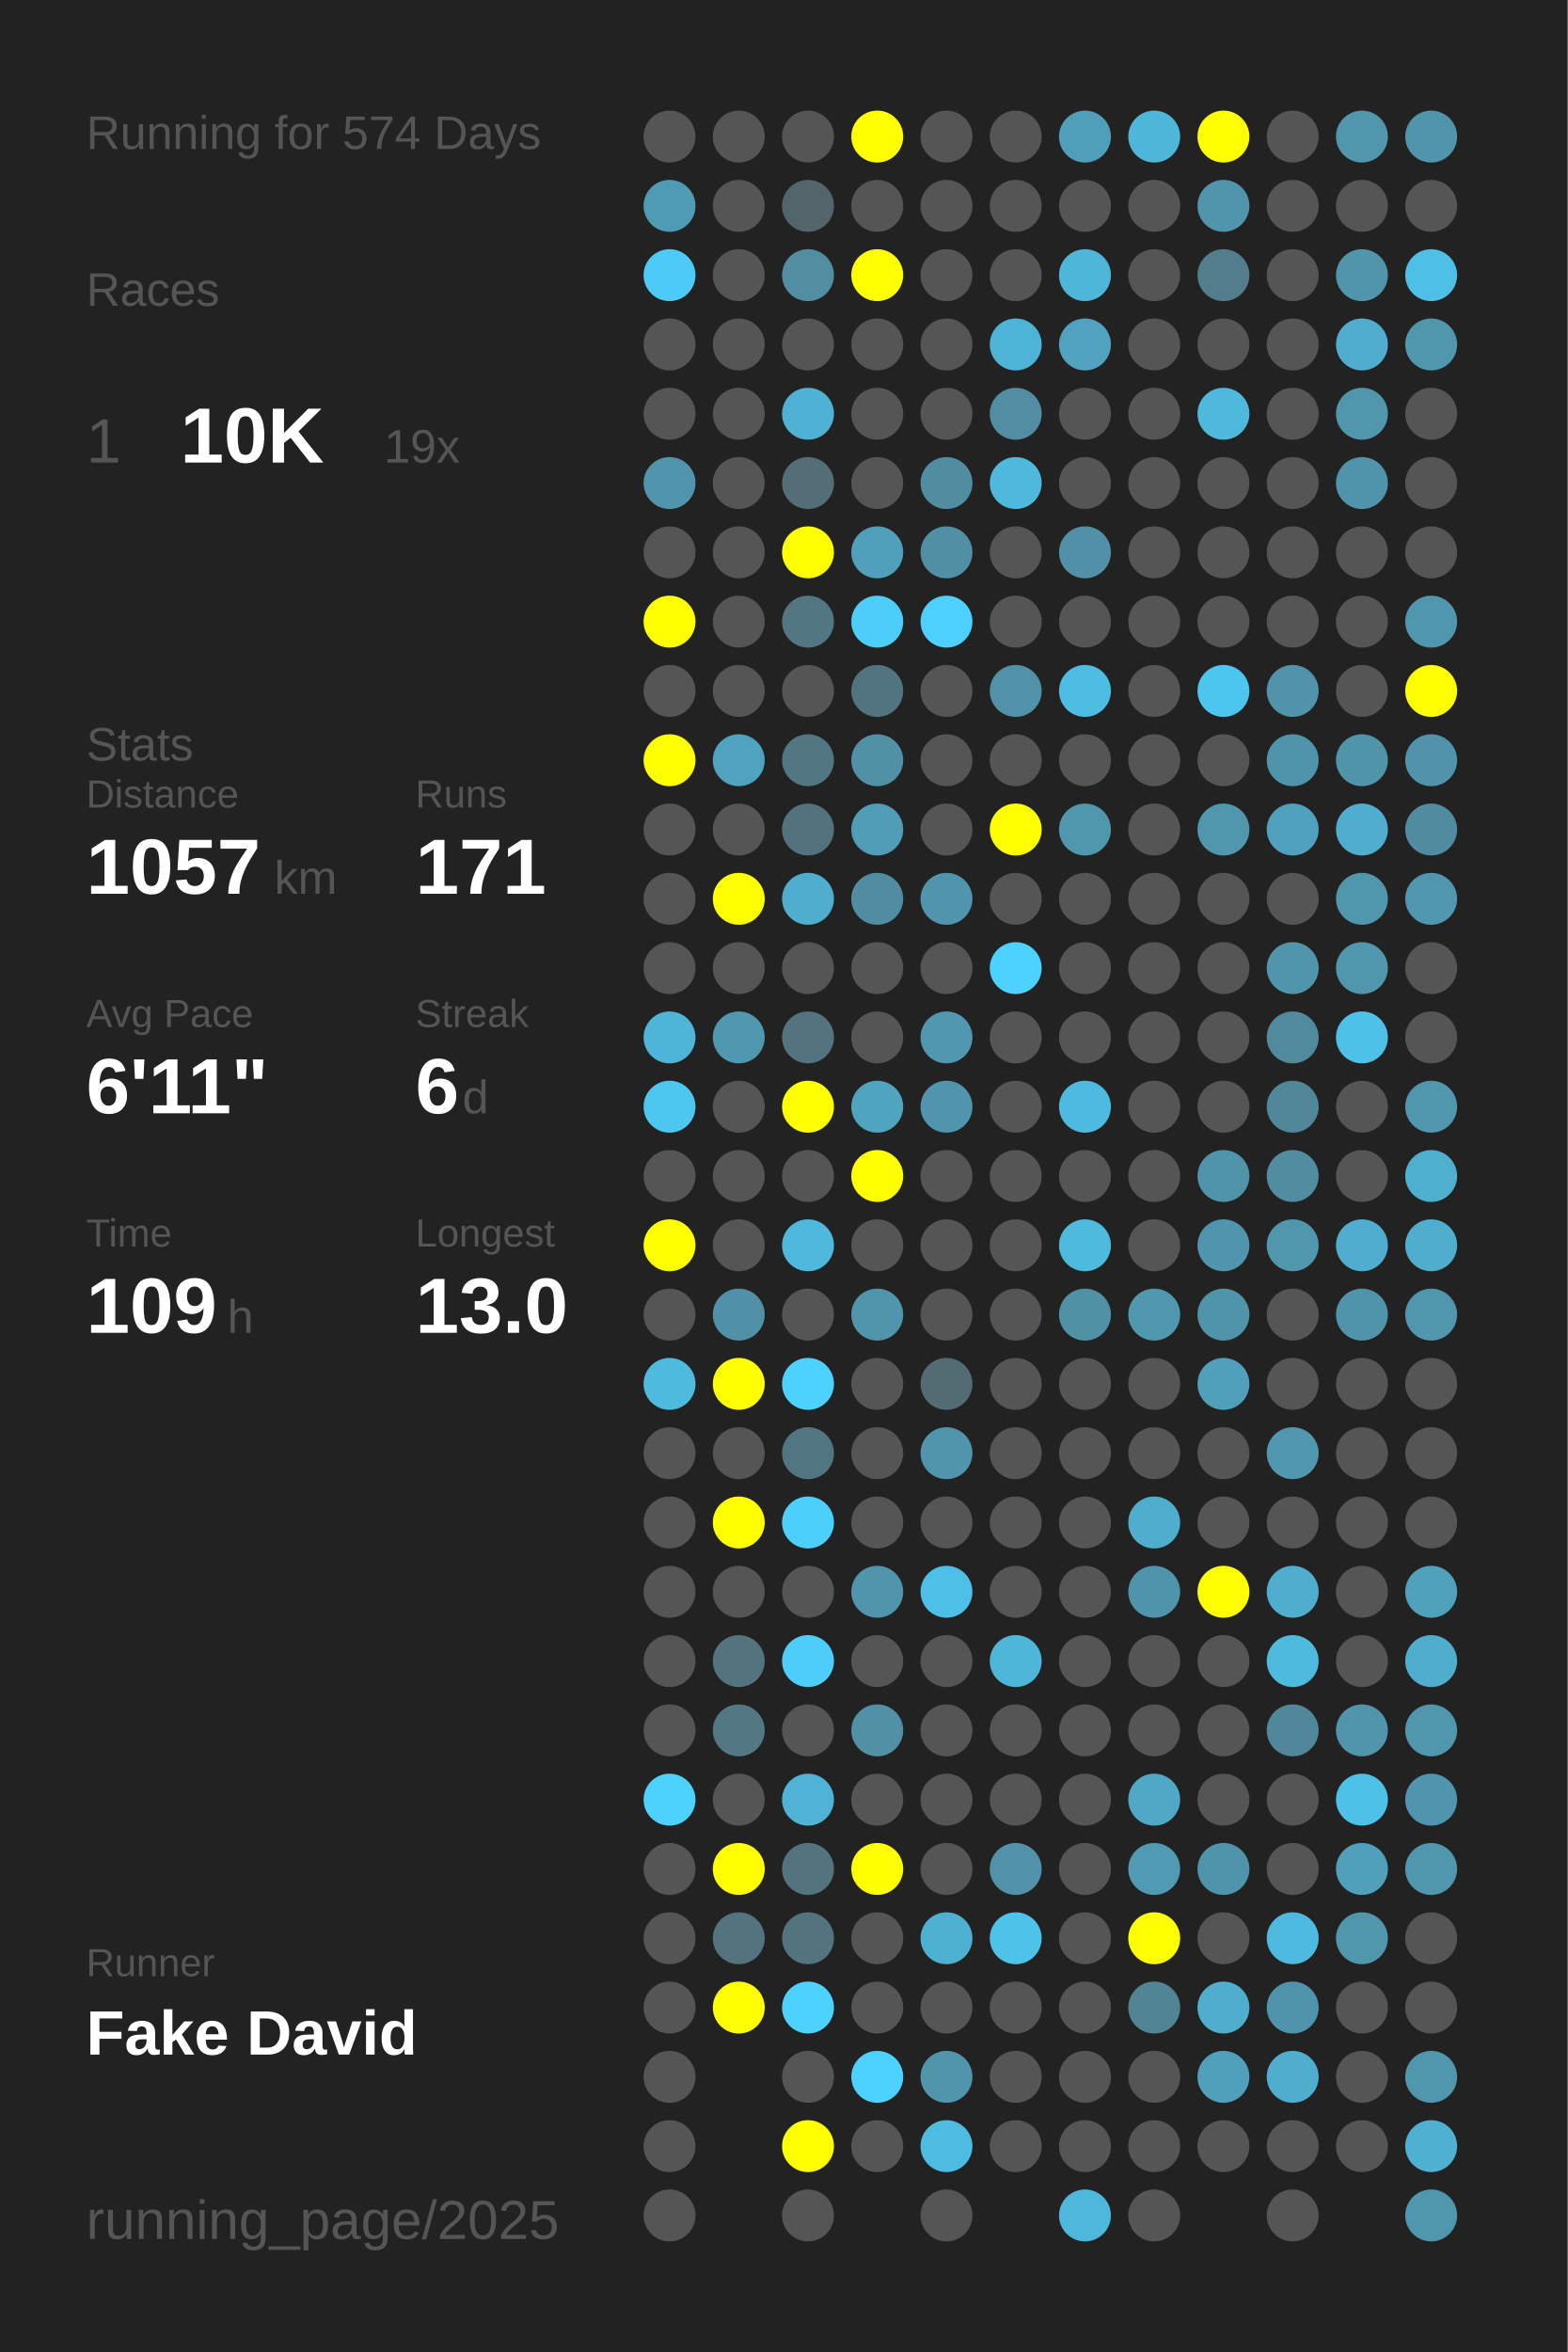
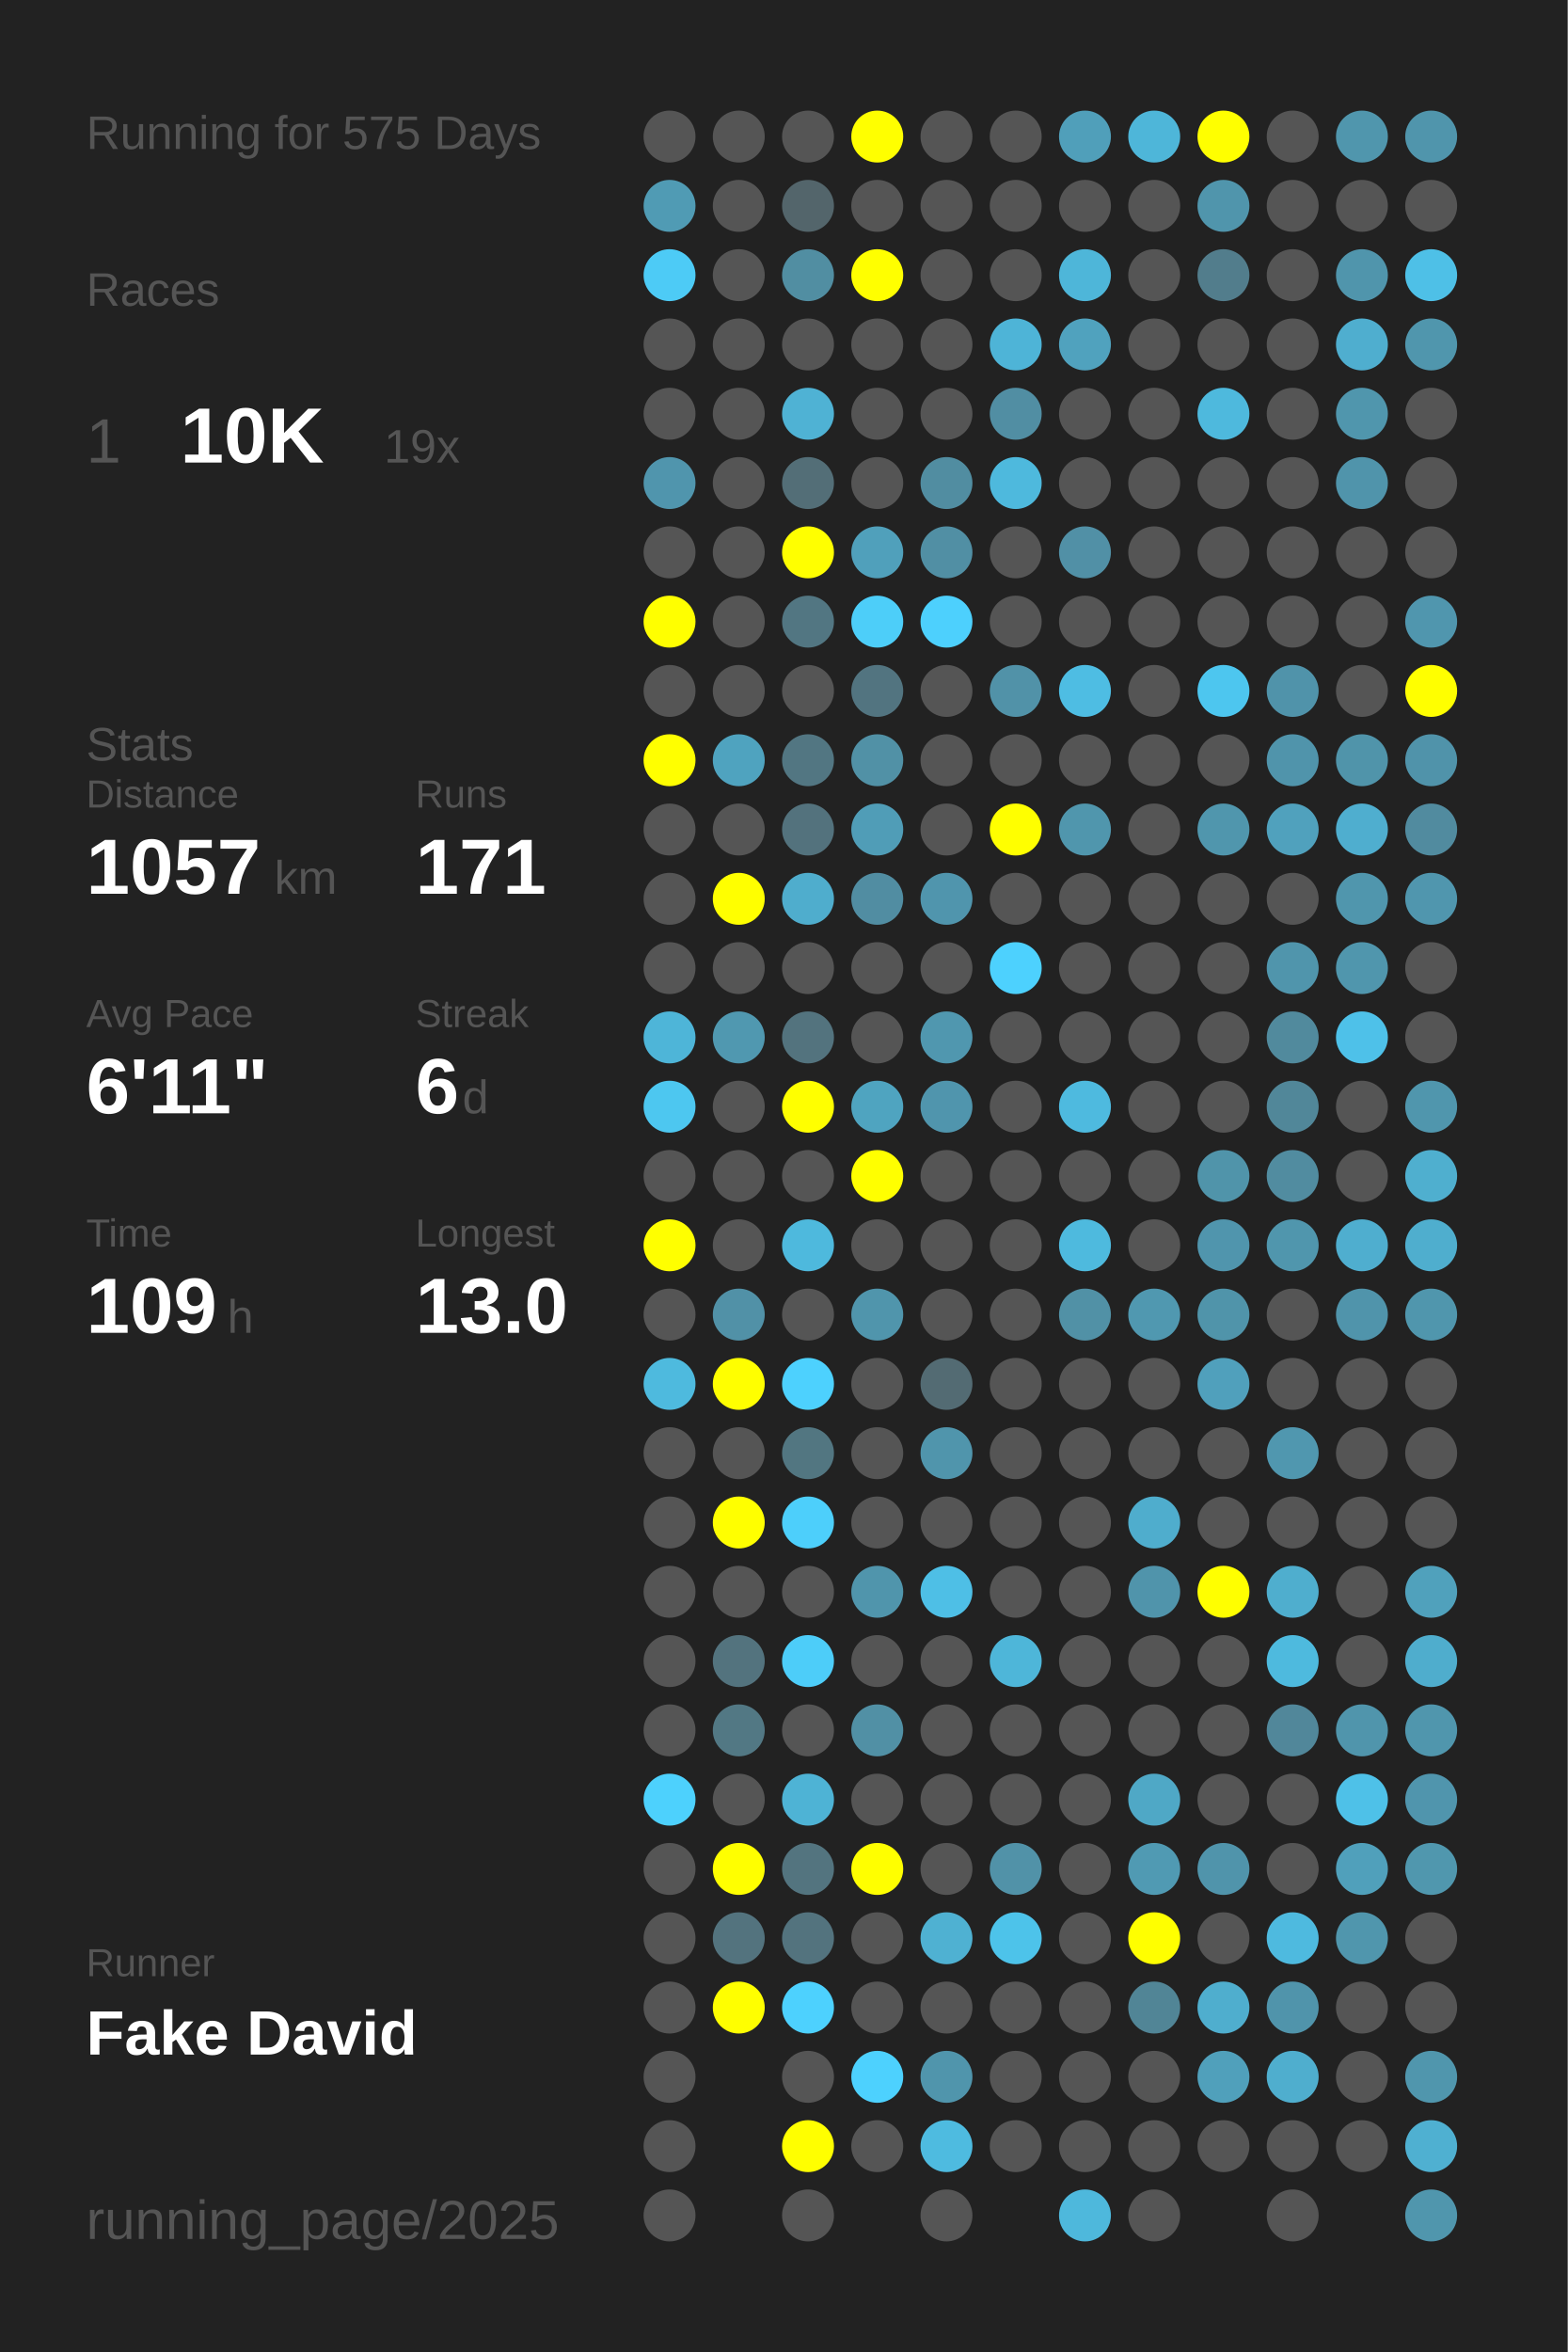
<svg xmlns="http://www.w3.org/2000/svg" baseProfile="full" height="300mm" version="1.1" viewBox="0,0,200,300" width="200mm">
  <defs />
  <rect fill="#222222" height="300" width="200" x="0" y="0" />
-   <text fill="#555555" style="font-size:6px; font-family:Arial;" x="11" y="19">Running for 574 Days</text>
+   <text fill="#555555" style="font-size:6px; font-family:Arial;" x="11" y="19">Running for 575 Days</text>
  <text fill="#555555" style="font-size:6px; font-family:Arial;" x="11" y="39">Races</text>
  <text fill="#555555" style="font-size:8px; font-family:Arial;" x="11" y="59">1</text>
  <text fill="#FFFFFF" style="font-size:10px; font-family:Arial; font-weight:bold;" x="23" y="59">10K</text>
  <text fill="#555555" style="font-size:6px; font-family:Arial;" x="49" y="59">19x</text>
  <text fill="#555555" style="font-size:6px; font-family:Arial;" x="11" y="97">Stats</text>
  <text fill="#555555" style="font-size:5px; font-family:Arial;" x="11" y="103">Distance</text>
  <text fill="#FFFFFF" style="font-size:10px; font-family:Arial; font-weight:bold;" x="11" y="114">1057</text>
  <text fill="#555555" style="font-size:6px; font-family:Arial;" x="35" y="114">km</text>
  <text fill="#555555" style="font-size:5px; font-family:Arial;" x="53" y="103">Runs</text>
  <text fill="#FFFFFF" style="font-size:10px; font-family:Arial; font-weight:bold;" x="53" y="114">171</text>
  <text fill="#555555" style="font-size:5px; font-family:Arial;" x="11" y="131">Avg Pace</text>
  <text fill="#FFFFFF" style="font-size:10px; font-family:Arial; font-weight:bold;" x="11" y="142">6'11"</text>
  <text fill="#555555" style="font-size:5px; font-family:Arial;" x="53" y="131">Streak</text>
  <text fill="#FFFFFF" style="font-size:10px; font-family:Arial; font-weight:bold;" x="53" y="142">6</text>
  <text fill="#555555" style="font-size:6px; font-family:Arial;" x="59" y="142">d</text>
  <text fill="#555555" style="font-size:5px; font-family:Arial;" x="11" y="159">Time</text>
  <text fill="#FFFFFF" style="font-size:10px; font-family:Arial; font-weight:bold;" x="11" y="170">109</text>
  <text fill="#555555" style="font-size:6px; font-family:Arial;" x="29" y="170">h</text>
  <text fill="#555555" style="font-size:5px; font-family:Arial;" x="53" y="159">Longest</text>
  <text fill="#FFFFFF" style="font-size:10px; font-family:Arial; font-weight:bold;" x="53" y="170">13.0</text>
  <text fill="#555555" style="font-size:5px; font-family:Arial;" x="11" y="252.065">Runner</text>
  <text fill="#FFFFFF" style="font-size:8px; font-family:Arial; font-weight:bold;" x="11" y="262.065">Fake David</text>
  <text fill="#555555" style="font-size:7px; font-family:Arial;" x="11" y="285.581">running_page/2025</text>
  <circle cx="85.417" cy="17.419" fill="#555555" r="3.312" />
  <circle cx="85.417" cy="26.258" fill="#509bb4" r="3.312" />
  <circle cx="85.417" cy="35.097" fill="#4dcbf6" r="3.312" />
  <circle cx="85.417" cy="43.935" fill="#555555" r="3.312" />
  <circle cx="85.417" cy="52.774" fill="#555555" r="3.312" />
  <circle cx="85.417" cy="61.613" fill="#5095ad" r="3.312" />
  <circle cx="85.417" cy="70.452" fill="#555555" r="3.312" />
  <circle cx="85.417" cy="79.29" fill="#FFFF00" r="3.312" />
  <circle cx="85.417" cy="88.129" fill="#555555" r="3.312" />
  <circle cx="85.417" cy="96.968" fill="#FFFF00" r="3.312" />
  <circle cx="85.417" cy="105.806" fill="#555555" r="3.312" />
  <circle cx="85.417" cy="114.645" fill="#555555" r="3.312" />
  <circle cx="85.417" cy="123.484" fill="#555555" r="3.312" />
  <circle cx="85.417" cy="132.323" fill="#4eb5d8" r="3.312" />
  <circle cx="85.417" cy="141.161" fill="#4dc7f0" r="3.312" />
  <circle cx="85.417" cy="150" fill="#555555" r="3.312" />
  <circle cx="85.417" cy="158.839" fill="#FFFF00" r="3.312" />
  <circle cx="85.417" cy="167.677" fill="#555555" r="3.312" />
  <circle cx="85.417" cy="176.516" fill="#4ebade" r="3.312" />
  <circle cx="85.417" cy="185.355" fill="#555555" r="3.312" />
  <circle cx="85.417" cy="194.194" fill="#555555" r="3.312" />
  <circle cx="85.417" cy="203.032" fill="#555555" r="3.312" />
  <circle cx="85.417" cy="211.871" fill="#555555" r="3.312" />
  <circle cx="85.417" cy="220.71" fill="#555555" r="3.312" />
  <circle cx="85.417" cy="229.548" fill="#4dd1fd" r="3.312" />
  <circle cx="85.417" cy="238.387" fill="#555555" r="3.312" />
  <circle cx="85.417" cy="247.226" fill="#555555" r="3.312" />
  <circle cx="85.417" cy="256.065" fill="#555555" r="3.312" />
  <circle cx="85.417" cy="264.903" fill="#555555" r="3.312" />
  <circle cx="85.417" cy="273.742" fill="#555555" r="3.312" />
  <circle cx="85.417" cy="282.581" fill="#555555" r="3.312" />
  <circle cx="94.25" cy="17.419" fill="#555555" r="3.312" />
  <circle cx="94.25" cy="26.258" fill="#555555" r="3.312" />
  <circle cx="94.25" cy="35.097" fill="#555555" r="3.312" />
  <circle cx="94.25" cy="43.935" fill="#555555" r="3.312" />
  <circle cx="94.25" cy="52.774" fill="#555555" r="3.312" />
  <circle cx="94.25" cy="61.613" fill="#555555" r="3.312" />
  <circle cx="94.25" cy="70.452" fill="#555555" r="3.312" />
  <circle cx="94.25" cy="79.29" fill="#555555" r="3.312" />
  <circle cx="94.25" cy="88.129" fill="#555555" r="3.312" />
  <circle cx="94.25" cy="96.968" fill="#4fa3bf" r="3.312" />
  <circle cx="94.25" cy="105.806" fill="#555555" r="3.312" />
  <circle cx="94.25" cy="114.645" fill="#FFFF00" r="3.312" />
  <circle cx="94.25" cy="123.484" fill="#555555" r="3.312" />
  <circle cx="94.25" cy="132.323" fill="#5098b0" r="3.312" />
  <circle cx="94.25" cy="141.161" fill="#555555" r="3.312" />
  <circle cx="94.25" cy="150" fill="#555555" r="3.312" />
  <circle cx="94.25" cy="158.839" fill="#555555" r="3.312" />
  <circle cx="94.25" cy="167.677" fill="#5191a7" r="3.312" />
  <circle cx="94.25" cy="176.516" fill="#FFFF00" r="3.312" />
  <circle cx="94.25" cy="185.355" fill="#555555" r="3.312" />
  <circle cx="94.25" cy="194.194" fill="#FFFF00" r="3.312" />
  <circle cx="94.25" cy="203.032" fill="#555555" r="3.312" />
  <circle cx="94.25" cy="211.871" fill="#53737e" r="3.312" />
  <circle cx="94.25" cy="220.71" fill="#527884" r="3.312" />
  <circle cx="94.25" cy="229.548" fill="#555555" r="3.312" />
  <circle cx="94.25" cy="238.387" fill="#FFFF00" r="3.312" />
  <circle cx="94.25" cy="247.226" fill="#53737e" r="3.312" />
  <circle cx="94.25" cy="256.065" fill="#FFFF00" r="3.312" />
  <circle cx="103.083" cy="17.419" fill="#555555" r="3.312" />
  <circle cx="103.083" cy="26.258" fill="#53656b" r="3.312" />
  <circle cx="103.083" cy="35.097" fill="#518ea2" r="3.312" />
  <circle cx="103.083" cy="43.935" fill="#555555" r="3.312" />
  <circle cx="103.083" cy="52.774" fill="#4fb2d4" r="3.312" />
  <circle cx="103.083" cy="61.613" fill="#536e77" r="3.312" />
  <circle cx="103.083" cy="70.452" fill="#FFFF00" r="3.312" />
  <circle cx="103.083" cy="79.29" fill="#527682" r="3.312" />
  <circle cx="103.083" cy="88.129" fill="#555555" r="3.312" />
  <circle cx="103.083" cy="96.968" fill="#527682" r="3.312" />
  <circle cx="103.083" cy="105.806" fill="#53727d" r="3.312" />
  <circle cx="103.083" cy="114.645" fill="#4fadcd" r="3.312" />
  <circle cx="103.083" cy="123.484" fill="#555555" r="3.312" />
  <circle cx="103.083" cy="132.323" fill="#53737e" r="3.312" />
  <circle cx="103.083" cy="141.161" fill="#FFFF00" r="3.312" />
  <circle cx="103.083" cy="150" fill="#555555" r="3.312" />
  <circle cx="103.083" cy="158.839" fill="#4eb9dd" r="3.312" />
  <circle cx="103.083" cy="167.677" fill="#555555" r="3.312" />
  <circle cx="103.083" cy="176.516" fill="#4dd1fe" r="3.312" />
  <circle cx="103.083" cy="185.355" fill="#527681" r="3.312" />
  <circle cx="103.083" cy="194.194" fill="#4dcffb" r="3.312" />
  <circle cx="103.083" cy="203.032" fill="#555555" r="3.312" />
  <circle cx="103.083" cy="211.871" fill="#4dcdf9" r="3.312" />
  <circle cx="103.083" cy="220.71" fill="#555555" r="3.312" />
  <circle cx="103.083" cy="229.548" fill="#4eb3d5" r="3.312" />
  <circle cx="103.083" cy="238.387" fill="#53747f" r="3.312" />
  <circle cx="103.083" cy="247.226" fill="#53737e" r="3.312" />
  <circle cx="103.083" cy="256.065" fill="#4dd1fe" r="3.312" />
  <circle cx="103.083" cy="264.903" fill="#555555" r="3.312" />
  <circle cx="103.083" cy="273.742" fill="#FFFF00" r="3.312" />
  <circle cx="103.083" cy="282.581" fill="#555555" r="3.312" />
  <circle cx="111.917" cy="17.419" fill="#FFFF00" r="3.312" />
  <circle cx="111.917" cy="26.258" fill="#555555" r="3.312" />
  <circle cx="111.917" cy="35.097" fill="#FFFF00" r="3.312" />
  <circle cx="111.917" cy="43.935" fill="#555555" r="3.312" />
  <circle cx="111.917" cy="52.774" fill="#555555" r="3.312" />
  <circle cx="111.917" cy="61.613" fill="#555555" r="3.312" />
  <circle cx="111.917" cy="70.452" fill="#50a0bb" r="3.312" />
  <circle cx="111.917" cy="79.29" fill="#4dcef9" r="3.312" />
  <circle cx="111.917" cy="88.129" fill="#527480" r="3.312" />
  <circle cx="111.917" cy="96.968" fill="#5191a6" r="3.312" />
  <circle cx="111.917" cy="105.806" fill="#509db7" r="3.312" />
  <circle cx="111.917" cy="114.645" fill="#518da2" r="3.312" />
  <circle cx="111.917" cy="123.484" fill="#555555" r="3.312" />
  <circle cx="111.917" cy="132.323" fill="#555555" r="3.312" />
  <circle cx="111.917" cy="141.161" fill="#4fa4c0" r="3.312" />
  <circle cx="111.917" cy="150" fill="#FFFF00" r="3.312" />
  <circle cx="111.917" cy="158.839" fill="#555555" r="3.312" />
  <circle cx="111.917" cy="167.677" fill="#5095ac" r="3.312" />
  <circle cx="111.917" cy="176.516" fill="#555555" r="3.312" />
  <circle cx="111.917" cy="185.355" fill="#555555" r="3.312" />
  <circle cx="111.917" cy="194.194" fill="#555555" r="3.312" />
  <circle cx="111.917" cy="203.032" fill="#5095ac" r="3.312" />
  <circle cx="111.917" cy="211.871" fill="#555555" r="3.312" />
  <circle cx="111.917" cy="220.71" fill="#5190a5" r="3.312" />
  <circle cx="111.917" cy="229.548" fill="#555555" r="3.312" />
  <circle cx="111.917" cy="238.387" fill="#FFFF00" r="3.312" />
  <circle cx="111.917" cy="247.226" fill="#555555" r="3.312" />
  <circle cx="111.917" cy="256.065" fill="#555555" r="3.312" />
  <circle cx="111.917" cy="264.903" fill="#4dd1fe" r="3.312" />
  <circle cx="111.917" cy="273.742" fill="#555555" r="3.312" />
  <circle cx="120.75" cy="17.419" fill="#555555" r="3.312" />
  <circle cx="120.75" cy="26.258" fill="#555555" r="3.312" />
  <circle cx="120.75" cy="35.097" fill="#555555" r="3.312" />
  <circle cx="120.75" cy="43.935" fill="#555555" r="3.312" />
  <circle cx="120.75" cy="52.774" fill="#555555" r="3.312" />
  <circle cx="120.75" cy="61.613" fill="#518da1" r="3.312" />
  <circle cx="120.75" cy="70.452" fill="#518fa4" r="3.312" />
  <circle cx="120.75" cy="79.29" fill="#4dd0fd" r="3.312" />
  <circle cx="120.75" cy="88.129" fill="#555555" r="3.312" />
  <circle cx="120.75" cy="96.968" fill="#555555" r="3.312" />
  <circle cx="120.75" cy="105.806" fill="#555555" r="3.312" />
  <circle cx="120.75" cy="114.645" fill="#5095ad" r="3.312" />
  <circle cx="120.75" cy="123.484" fill="#555555" r="3.312" />
  <circle cx="120.75" cy="132.323" fill="#5097af" r="3.312" />
  <circle cx="120.75" cy="141.161" fill="#5095ad" r="3.312" />
  <circle cx="120.75" cy="150" fill="#555555" r="3.312" />
  <circle cx="120.75" cy="158.839" fill="#555555" r="3.312" />
  <circle cx="120.75" cy="167.677" fill="#555555" r="3.312" />
  <circle cx="120.75" cy="176.516" fill="#536b73" r="3.312" />
  <circle cx="120.75" cy="185.355" fill="#5095ac" r="3.312" />
  <circle cx="120.75" cy="194.194" fill="#555555" r="3.312" />
  <circle cx="120.75" cy="203.032" fill="#4ebfe6" r="3.312" />
  <circle cx="120.75" cy="211.871" fill="#555555" r="3.312" />
  <circle cx="120.75" cy="220.71" fill="#555555" r="3.312" />
  <circle cx="120.75" cy="229.548" fill="#555555" r="3.312" />
  <circle cx="120.75" cy="238.387" fill="#555555" r="3.312" />
  <circle cx="120.75" cy="247.226" fill="#4fb1d2" r="3.312" />
  <circle cx="120.75" cy="256.065" fill="#555555" r="3.312" />
  <circle cx="120.75" cy="264.903" fill="#5095ac" r="3.312" />
  <circle cx="120.75" cy="273.742" fill="#4ebbe0" r="3.312" />
  <circle cx="120.75" cy="282.581" fill="#555555" r="3.312" />
  <circle cx="129.583" cy="17.419" fill="#555555" r="3.312" />
  <circle cx="129.583" cy="26.258" fill="#555555" r="3.312" />
  <circle cx="129.583" cy="35.097" fill="#555555" r="3.312" />
  <circle cx="129.583" cy="43.935" fill="#4eb4d7" r="3.312" />
  <circle cx="129.583" cy="52.774" fill="#518ea3" r="3.312" />
  <circle cx="129.583" cy="61.613" fill="#4eb9dd" r="3.312" />
  <circle cx="129.583" cy="70.452" fill="#555555" r="3.312" />
  <circle cx="129.583" cy="79.29" fill="#555555" r="3.312" />
  <circle cx="129.583" cy="88.129" fill="#5192a8" r="3.312" />
  <circle cx="129.583" cy="96.968" fill="#555555" r="3.312" />
  <circle cx="129.583" cy="105.806" fill="#FFFF00" r="3.312" />
  <circle cx="129.583" cy="114.645" fill="#555555" r="3.312" />
  <circle cx="129.583" cy="123.484" fill="#4dd1fe" r="3.312" />
  <circle cx="129.583" cy="132.323" fill="#555555" r="3.312" />
  <circle cx="129.583" cy="141.161" fill="#555555" r="3.312" />
  <circle cx="129.583" cy="150" fill="#555555" r="3.312" />
  <circle cx="129.583" cy="158.839" fill="#555555" r="3.312" />
  <circle cx="129.583" cy="167.677" fill="#555555" r="3.312" />
  <circle cx="129.583" cy="176.516" fill="#555555" r="3.312" />
  <circle cx="129.583" cy="185.355" fill="#555555" r="3.312" />
  <circle cx="129.583" cy="194.194" fill="#555555" r="3.312" />
  <circle cx="129.583" cy="203.032" fill="#555555" r="3.312" />
  <circle cx="129.583" cy="211.871" fill="#4eb6d9" r="3.312" />
  <circle cx="129.583" cy="220.71" fill="#555555" r="3.312" />
  <circle cx="129.583" cy="229.548" fill="#555555" r="3.312" />
  <circle cx="129.583" cy="238.387" fill="#5192a8" r="3.312" />
  <circle cx="129.583" cy="247.226" fill="#4dc3ea" r="3.312" />
  <circle cx="129.583" cy="256.065" fill="#555555" r="3.312" />
  <circle cx="129.583" cy="264.903" fill="#555555" r="3.312" />
  <circle cx="129.583" cy="273.742" fill="#555555" r="3.312" />
  <circle cx="138.417" cy="17.419" fill="#509fba" r="3.312" />
  <circle cx="138.417" cy="26.258" fill="#555555" r="3.312" />
  <circle cx="138.417" cy="35.097" fill="#4eb6d9" r="3.312" />
  <circle cx="138.417" cy="43.935" fill="#50a2be" r="3.312" />
  <circle cx="138.417" cy="52.774" fill="#555555" r="3.312" />
  <circle cx="138.417" cy="61.613" fill="#555555" r="3.312" />
  <circle cx="138.417" cy="70.452" fill="#5190a6" r="3.312" />
  <circle cx="138.417" cy="79.29" fill="#555555" r="3.312" />
  <circle cx="138.417" cy="88.129" fill="#4ebde3" r="3.312" />
  <circle cx="138.417" cy="96.968" fill="#555555" r="3.312" />
  <circle cx="138.417" cy="105.806" fill="#5096ad" r="3.312" />
  <circle cx="138.417" cy="114.645" fill="#555555" r="3.312" />
  <circle cx="138.417" cy="123.484" fill="#555555" r="3.312" />
  <circle cx="138.417" cy="132.323" fill="#555555" r="3.312" />
  <circle cx="138.417" cy="141.161" fill="#4ebadf" r="3.312" />
  <circle cx="138.417" cy="150" fill="#555555" r="3.312" />
  <circle cx="138.417" cy="158.839" fill="#4ebade" r="3.312" />
  <circle cx="138.417" cy="167.677" fill="#5191a6" r="3.312" />
  <circle cx="138.417" cy="176.516" fill="#555555" r="3.312" />
  <circle cx="138.417" cy="185.355" fill="#555555" r="3.312" />
  <circle cx="138.417" cy="194.194" fill="#555555" r="3.312" />
  <circle cx="138.417" cy="203.032" fill="#555555" r="3.312" />
  <circle cx="138.417" cy="211.871" fill="#555555" r="3.312" />
  <circle cx="138.417" cy="220.71" fill="#555555" r="3.312" />
  <circle cx="138.417" cy="229.548" fill="#555555" r="3.312" />
  <circle cx="138.417" cy="238.387" fill="#555555" r="3.312" />
  <circle cx="138.417" cy="247.226" fill="#555555" r="3.312" />
  <circle cx="138.417" cy="256.065" fill="#555555" r="3.312" />
  <circle cx="138.417" cy="264.903" fill="#555555" r="3.312" />
  <circle cx="138.417" cy="273.742" fill="#555555" r="3.312" />
  <circle cx="138.417" cy="282.581" fill="#4eb8dc" r="3.312" />
  <circle cx="147.25" cy="17.419" fill="#4eb6d9" r="3.312" />
  <circle cx="147.25" cy="26.258" fill="#555555" r="3.312" />
  <circle cx="147.25" cy="35.097" fill="#555555" r="3.312" />
  <circle cx="147.25" cy="43.935" fill="#555555" r="3.312" />
  <circle cx="147.25" cy="52.774" fill="#555555" r="3.312" />
  <circle cx="147.25" cy="61.613" fill="#555555" r="3.312" />
  <circle cx="147.25" cy="70.452" fill="#555555" r="3.312" />
  <circle cx="147.25" cy="79.29" fill="#555555" r="3.312" />
  <circle cx="147.25" cy="88.129" fill="#555555" r="3.312" />
  <circle cx="147.25" cy="96.968" fill="#555555" r="3.312" />
  <circle cx="147.25" cy="105.806" fill="#555555" r="3.312" />
  <circle cx="147.25" cy="114.645" fill="#555555" r="3.312" />
  <circle cx="147.25" cy="123.484" fill="#555555" r="3.312" />
  <circle cx="147.25" cy="132.323" fill="#555555" r="3.312" />
  <circle cx="147.25" cy="141.161" fill="#555555" r="3.312" />
  <circle cx="147.25" cy="150" fill="#555555" r="3.312" />
  <circle cx="147.25" cy="158.839" fill="#555555" r="3.312" />
  <circle cx="147.25" cy="167.677" fill="#5098b0" r="3.312" />
  <circle cx="147.25" cy="176.516" fill="#555555" r="3.312" />
  <circle cx="147.25" cy="185.355" fill="#555555" r="3.312" />
  <circle cx="147.25" cy="194.194" fill="#4fadcd" r="3.312" />
  <circle cx="147.25" cy="203.032" fill="#5094ab" r="3.312" />
  <circle cx="147.25" cy="211.871" fill="#555555" r="3.312" />
  <circle cx="147.25" cy="220.71" fill="#555555" r="3.312" />
  <circle cx="147.25" cy="229.548" fill="#4fa8c6" r="3.312" />
  <circle cx="147.25" cy="238.387" fill="#509ab3" r="3.312" />
  <circle cx="147.25" cy="247.226" fill="#FFFF00" r="3.312" />
  <circle cx="147.25" cy="256.065" fill="#518596" r="3.312" />
  <circle cx="147.25" cy="264.903" fill="#555555" r="3.312" />
  <circle cx="147.25" cy="273.742" fill="#555555" r="3.312" />
  <circle cx="147.25" cy="282.581" fill="#555555" r="3.312" />
  <circle cx="156.083" cy="17.419" fill="#FFFF00" r="3.312" />
  <circle cx="156.083" cy="26.258" fill="#5095ac" r="3.312" />
  <circle cx="156.083" cy="35.097" fill="#527d8c" r="3.312" />
  <circle cx="156.083" cy="43.935" fill="#555555" r="3.312" />
  <circle cx="156.083" cy="52.774" fill="#4eb9dd" r="3.312" />
  <circle cx="156.083" cy="61.613" fill="#555555" r="3.312" />
  <circle cx="156.083" cy="70.452" fill="#555555" r="3.312" />
  <circle cx="156.083" cy="79.29" fill="#555555" r="3.312" />
  <circle cx="156.083" cy="88.129" fill="#4dc6ef" r="3.312" />
  <circle cx="156.083" cy="96.968" fill="#555555" r="3.312" />
  <circle cx="156.083" cy="105.806" fill="#5096ad" r="3.312" />
  <circle cx="156.083" cy="114.645" fill="#555555" r="3.312" />
  <circle cx="156.083" cy="123.484" fill="#555555" r="3.312" />
  <circle cx="156.083" cy="132.323" fill="#555555" r="3.312" />
  <circle cx="156.083" cy="141.161" fill="#555555" r="3.312" />
  <circle cx="156.083" cy="150" fill="#5094aa" r="3.312" />
  <circle cx="156.083" cy="158.839" fill="#5095ad" r="3.312" />
  <circle cx="156.083" cy="167.677" fill="#5094aa" r="3.312" />
  <circle cx="156.083" cy="176.516" fill="#50a0bc" r="3.312" />
  <circle cx="156.083" cy="185.355" fill="#555555" r="3.312" />
  <circle cx="156.083" cy="194.194" fill="#555555" r="3.312" />
  <circle cx="156.083" cy="203.032" fill="#FFFF00" r="3.312" />
  <circle cx="156.083" cy="211.871" fill="#555555" r="3.312" />
  <circle cx="156.083" cy="220.71" fill="#555555" r="3.312" />
  <circle cx="156.083" cy="229.548" fill="#555555" r="3.312" />
  <circle cx="156.083" cy="238.387" fill="#5094ab" r="3.312" />
  <circle cx="156.083" cy="247.226" fill="#555555" r="3.312" />
  <circle cx="156.083" cy="256.065" fill="#4faece" r="3.312" />
  <circle cx="156.083" cy="264.903" fill="#50a0bb" r="3.312" />
  <circle cx="156.083" cy="273.742" fill="#555555" r="3.312" />
  <circle cx="164.917" cy="17.419" fill="#555555" r="3.312" />
  <circle cx="164.917" cy="26.258" fill="#555555" r="3.312" />
  <circle cx="164.917" cy="35.097" fill="#555555" r="3.312" />
  <circle cx="164.917" cy="43.935" fill="#555555" r="3.312" />
  <circle cx="164.917" cy="52.774" fill="#555555" r="3.312" />
  <circle cx="164.917" cy="61.613" fill="#555555" r="3.312" />
  <circle cx="164.917" cy="70.452" fill="#555555" r="3.312" />
  <circle cx="164.917" cy="79.29" fill="#555555" r="3.312" />
  <circle cx="164.917" cy="88.129" fill="#5093aa" r="3.312" />
  <circle cx="164.917" cy="96.968" fill="#5094ab" r="3.312" />
  <circle cx="164.917" cy="105.806" fill="#50a1bd" r="3.312" />
  <circle cx="164.917" cy="114.645" fill="#555555" r="3.312" />
  <circle cx="164.917" cy="123.484" fill="#5095ac" r="3.312" />
  <circle cx="164.917" cy="132.323" fill="#518a9d" r="3.312" />
  <circle cx="164.917" cy="141.161" fill="#518799" r="3.312" />
  <circle cx="164.917" cy="150" fill="#518ca0" r="3.312" />
  <circle cx="164.917" cy="158.839" fill="#5096ad" r="3.312" />
  <circle cx="164.917" cy="167.677" fill="#555555" r="3.312" />
  <circle cx="164.917" cy="176.516" fill="#555555" r="3.312" />
  <circle cx="164.917" cy="185.355" fill="#5097af" r="3.312" />
  <circle cx="164.917" cy="194.194" fill="#555555" r="3.312" />
  <circle cx="164.917" cy="203.032" fill="#4faece" r="3.312" />
  <circle cx="164.917" cy="211.871" fill="#4ebade" r="3.312" />
  <circle cx="164.917" cy="220.71" fill="#51879a" r="3.312" />
  <circle cx="164.917" cy="229.548" fill="#555555" r="3.312" />
  <circle cx="164.917" cy="238.387" fill="#555555" r="3.312" />
  <circle cx="164.917" cy="247.226" fill="#4ebadf" r="3.312" />
  <circle cx="164.917" cy="256.065" fill="#5094ab" r="3.312" />
  <circle cx="164.917" cy="264.903" fill="#4faece" r="3.312" />
  <circle cx="164.917" cy="273.742" fill="#555555" r="3.312" />
  <circle cx="164.917" cy="282.581" fill="#555555" r="3.312" />
  <circle cx="173.75" cy="17.419" fill="#5096ad" r="3.312" />
  <circle cx="173.75" cy="26.258" fill="#555555" r="3.312" />
  <circle cx="173.75" cy="35.097" fill="#5095ac" r="3.312" />
  <circle cx="173.75" cy="43.935" fill="#4faecf" r="3.312" />
  <circle cx="173.75" cy="52.774" fill="#5096ad" r="3.312" />
  <circle cx="173.75" cy="61.613" fill="#5094ab" r="3.312" />
  <circle cx="173.75" cy="70.452" fill="#555555" r="3.312" />
  <circle cx="173.75" cy="79.29" fill="#555555" r="3.312" />
  <circle cx="173.75" cy="88.129" fill="#555555" r="3.312" />
  <circle cx="173.75" cy="96.968" fill="#5094aa" r="3.312" />
  <circle cx="173.75" cy="105.806" fill="#4faecf" r="3.312" />
  <circle cx="173.75" cy="114.645" fill="#5096ad" r="3.312" />
  <circle cx="173.75" cy="123.484" fill="#5096ad" r="3.312" />
  <circle cx="173.75" cy="132.323" fill="#4ec1e9" r="3.312" />
  <circle cx="173.75" cy="141.161" fill="#555555" r="3.312" />
  <circle cx="173.75" cy="150" fill="#555555" r="3.312" />
  <circle cx="173.75" cy="158.839" fill="#4faecf" r="3.312" />
  <circle cx="173.75" cy="167.677" fill="#5094ab" r="3.312" />
  <circle cx="173.75" cy="176.516" fill="#555555" r="3.312" />
  <circle cx="173.75" cy="185.355" fill="#555555" r="3.312" />
  <circle cx="173.75" cy="194.194" fill="#555555" r="3.312" />
  <circle cx="173.75" cy="203.032" fill="#555555" r="3.312" />
  <circle cx="173.75" cy="211.871" fill="#555555" r="3.312" />
  <circle cx="173.75" cy="220.71" fill="#5095ac" r="3.312" />
  <circle cx="173.75" cy="229.548" fill="#4ec1e8" r="3.312" />
  <circle cx="173.75" cy="238.387" fill="#50a0bb" r="3.312" />
  <circle cx="173.75" cy="247.226" fill="#5096ad" r="3.312" />
  <circle cx="173.75" cy="256.065" fill="#555555" r="3.312" />
  <circle cx="173.75" cy="264.903" fill="#555555" r="3.312" />
  <circle cx="173.75" cy="273.742" fill="#555555" r="3.312" />
  <circle cx="182.583" cy="17.419" fill="#5095ac" r="3.312" />
  <circle cx="182.583" cy="26.258" fill="#555555" r="3.312" />
  <circle cx="182.583" cy="35.097" fill="#4ec0e7" r="3.312" />
  <circle cx="182.583" cy="43.935" fill="#5096ad" r="3.312" />
  <circle cx="182.583" cy="52.774" fill="#555555" r="3.312" />
  <circle cx="182.583" cy="61.613" fill="#555555" r="3.312" />
  <circle cx="182.583" cy="70.452" fill="#555555" r="3.312" />
  <circle cx="182.583" cy="79.29" fill="#5096ae" r="3.312" />
  <circle cx="182.583" cy="88.129" fill="#FFFF00" r="3.312" />
  <circle cx="182.583" cy="96.968" fill="#5093aa" r="3.312" />
  <circle cx="182.583" cy="105.806" fill="#518b9f" r="3.312" />
  <circle cx="182.583" cy="114.645" fill="#5096ae" r="3.312" />
  <circle cx="182.583" cy="123.484" fill="#555555" r="3.312" />
  <circle cx="182.583" cy="132.323" fill="#555555" r="3.312" />
  <circle cx="182.583" cy="141.161" fill="#5096ad" r="3.312" />
  <circle cx="182.583" cy="150" fill="#4fafcf" r="3.312" />
  <circle cx="182.583" cy="158.839" fill="#4faece" r="3.312" />
  <circle cx="182.583" cy="167.677" fill="#5096ad" r="3.312" />
  <circle cx="182.583" cy="176.516" fill="#555555" r="3.312" />
  <circle cx="182.583" cy="185.355" fill="#555555" r="3.312" />
  <circle cx="182.583" cy="194.194" fill="#555555" r="3.312" />
  <circle cx="182.583" cy="203.032" fill="#50a1bc" r="3.312" />
  <circle cx="182.583" cy="211.871" fill="#4fadcd" r="3.312" />
  <circle cx="182.583" cy="220.71" fill="#5096ad" r="3.312" />
  <circle cx="182.583" cy="229.548" fill="#5095ad" r="3.312" />
  <circle cx="182.583" cy="238.387" fill="#5097ae" r="3.312" />
  <circle cx="182.583" cy="247.226" fill="#555555" r="3.312" />
  <circle cx="182.583" cy="256.065" fill="#555555" r="3.312" />
  <circle cx="182.583" cy="264.903" fill="#5096ad" r="3.312" />
  <circle cx="182.583" cy="273.742" fill="#4fb0d1" r="3.312" />
  <circle cx="182.583" cy="282.581" fill="#5096ad" r="3.312" />
</svg>
